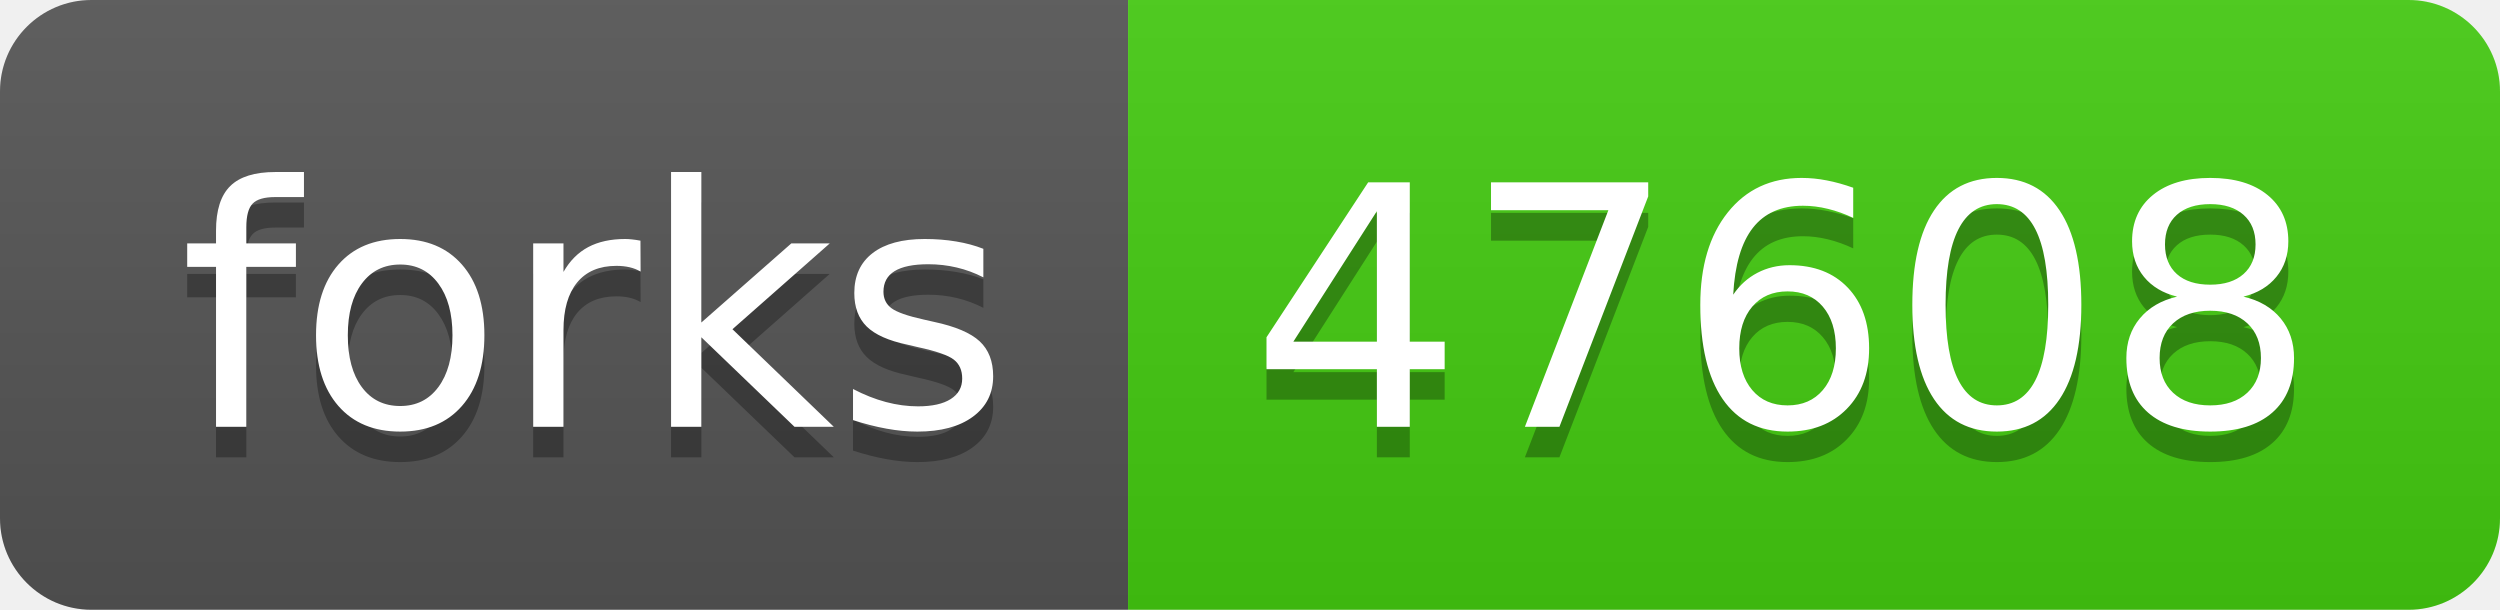
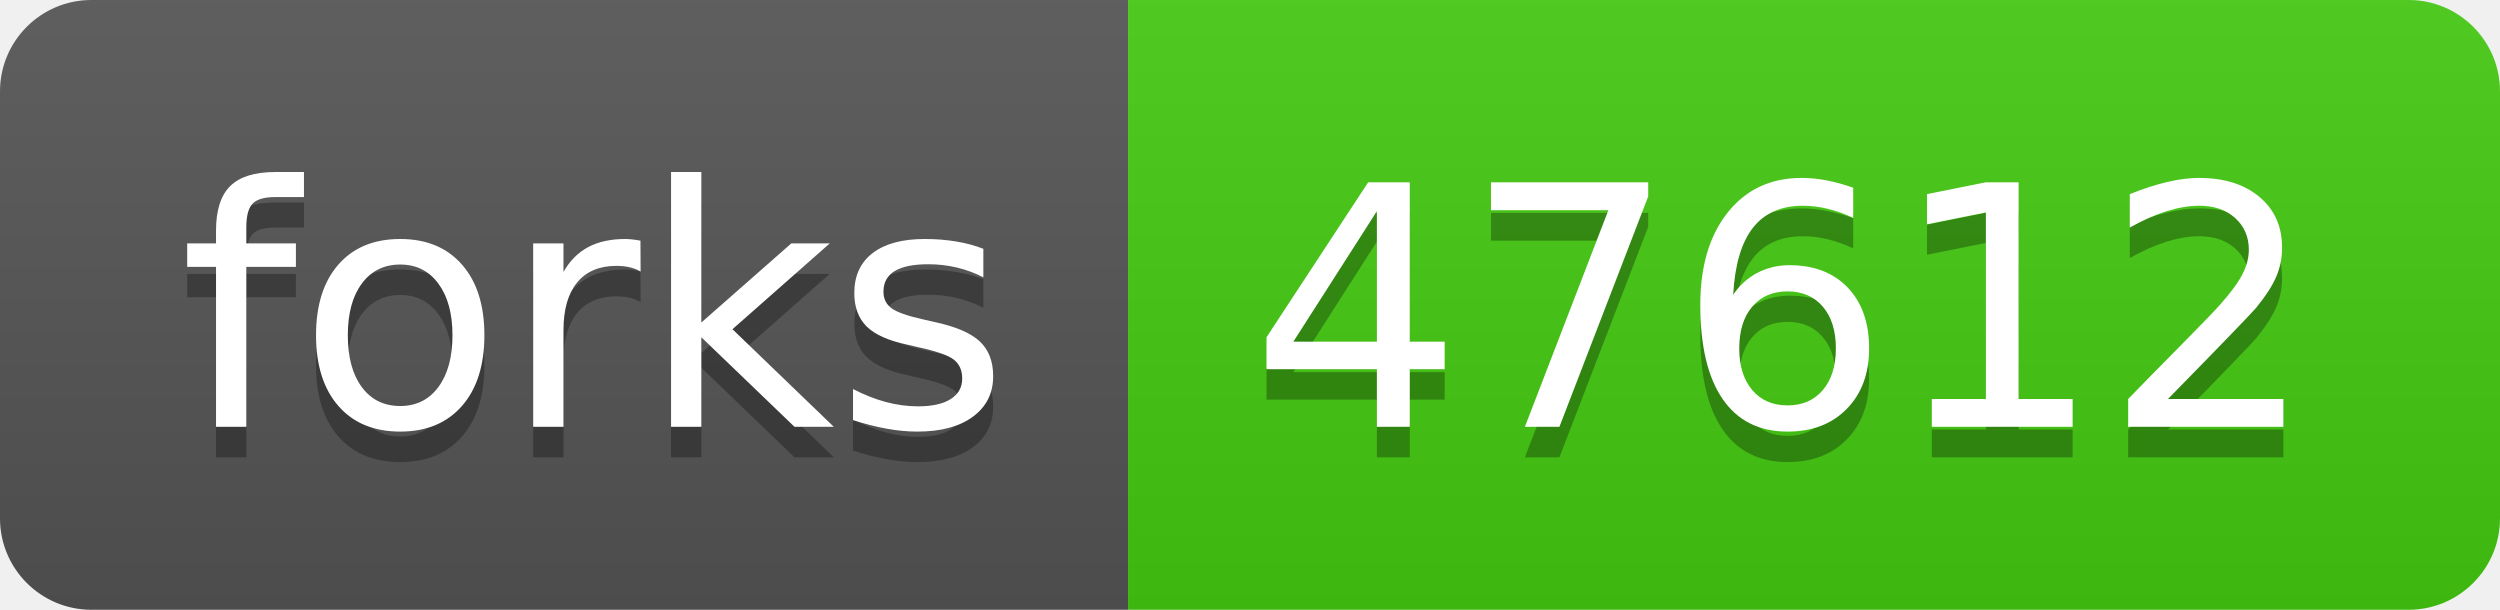
- <svg xmlns="http://www.w3.org/2000/svg" width="82" height="20" role="img" aria-label="forks: 47608">
+ <svg xmlns="http://www.w3.org/2000/svg" width="82" height="20" role="img" aria-label="forks: 47612">
  <linearGradient id="s" x2="0" y2="100%">
    <stop offset="0" stop-color="#bbb" stop-opacity=".1" />
    <stop offset="1" stop-opacity=".1" />
  </linearGradient>
  <clipPath id="r">
    <rect width="82" height="20" rx="3" fill="#fff" />
  </clipPath>
  <g clip-path="url(#r)">
    <rect width="37" height="20" fill="#555" />
    <rect x="37" width="45" height="20" fill="#4c1" />
    <rect width="82" height="20" fill="url(#s)" />
  </g>
  <g fill="#fff" text-anchor="middle" font-family="Verdana,Geneva,DejaVu Sans,sans-serif" text-rendering="geometricPrecision" font-size="110">
    <text aria-hidden="true" x="195" y="150" fill="#010101" fill-opacity=".3" transform="scale(.1)" textLength="270">forks</text>
    <text x="195" y="140" transform="scale(.1)" fill="#fff" textLength="270">forks</text>
-     <text aria-hidden="true" x="585" y="150" fill="#010101" fill-opacity=".3" transform="scale(.1)" textLength="350">47608</text>
-     <text x="585" y="140" transform="scale(.1)" fill="#fff" textLength="350">47608</text>
+     <text aria-hidden="true" x="585" y="150" fill="#010101" fill-opacity=".3" transform="scale(.1)" textLength="350">47612</text>
+     <text x="585" y="140" transform="scale(.1)" fill="#fff" textLength="350">47612</text>
  </g>
</svg>
